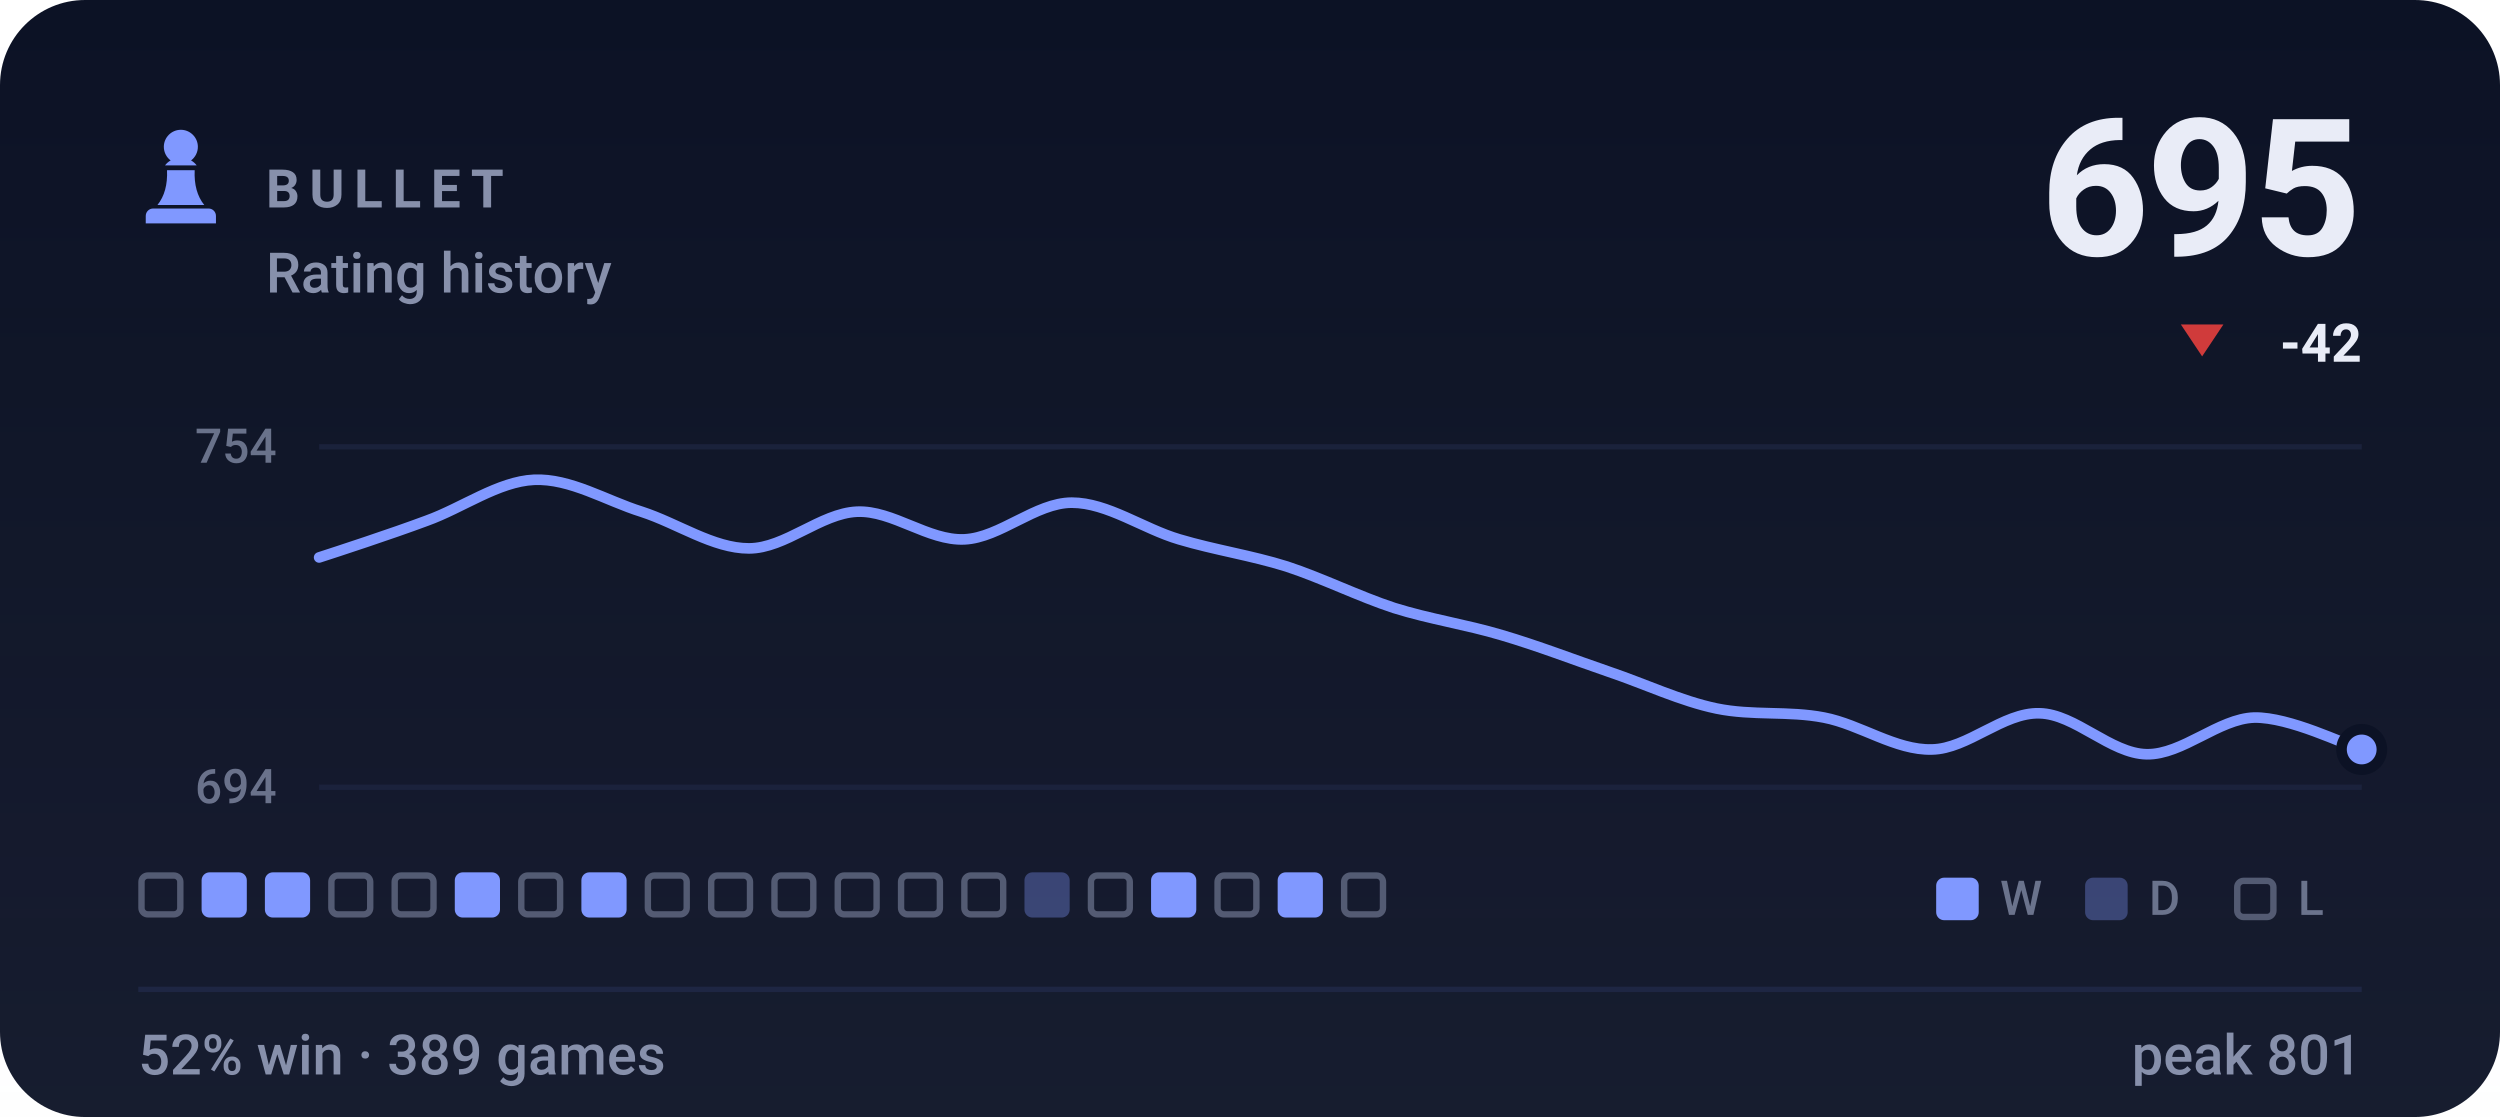
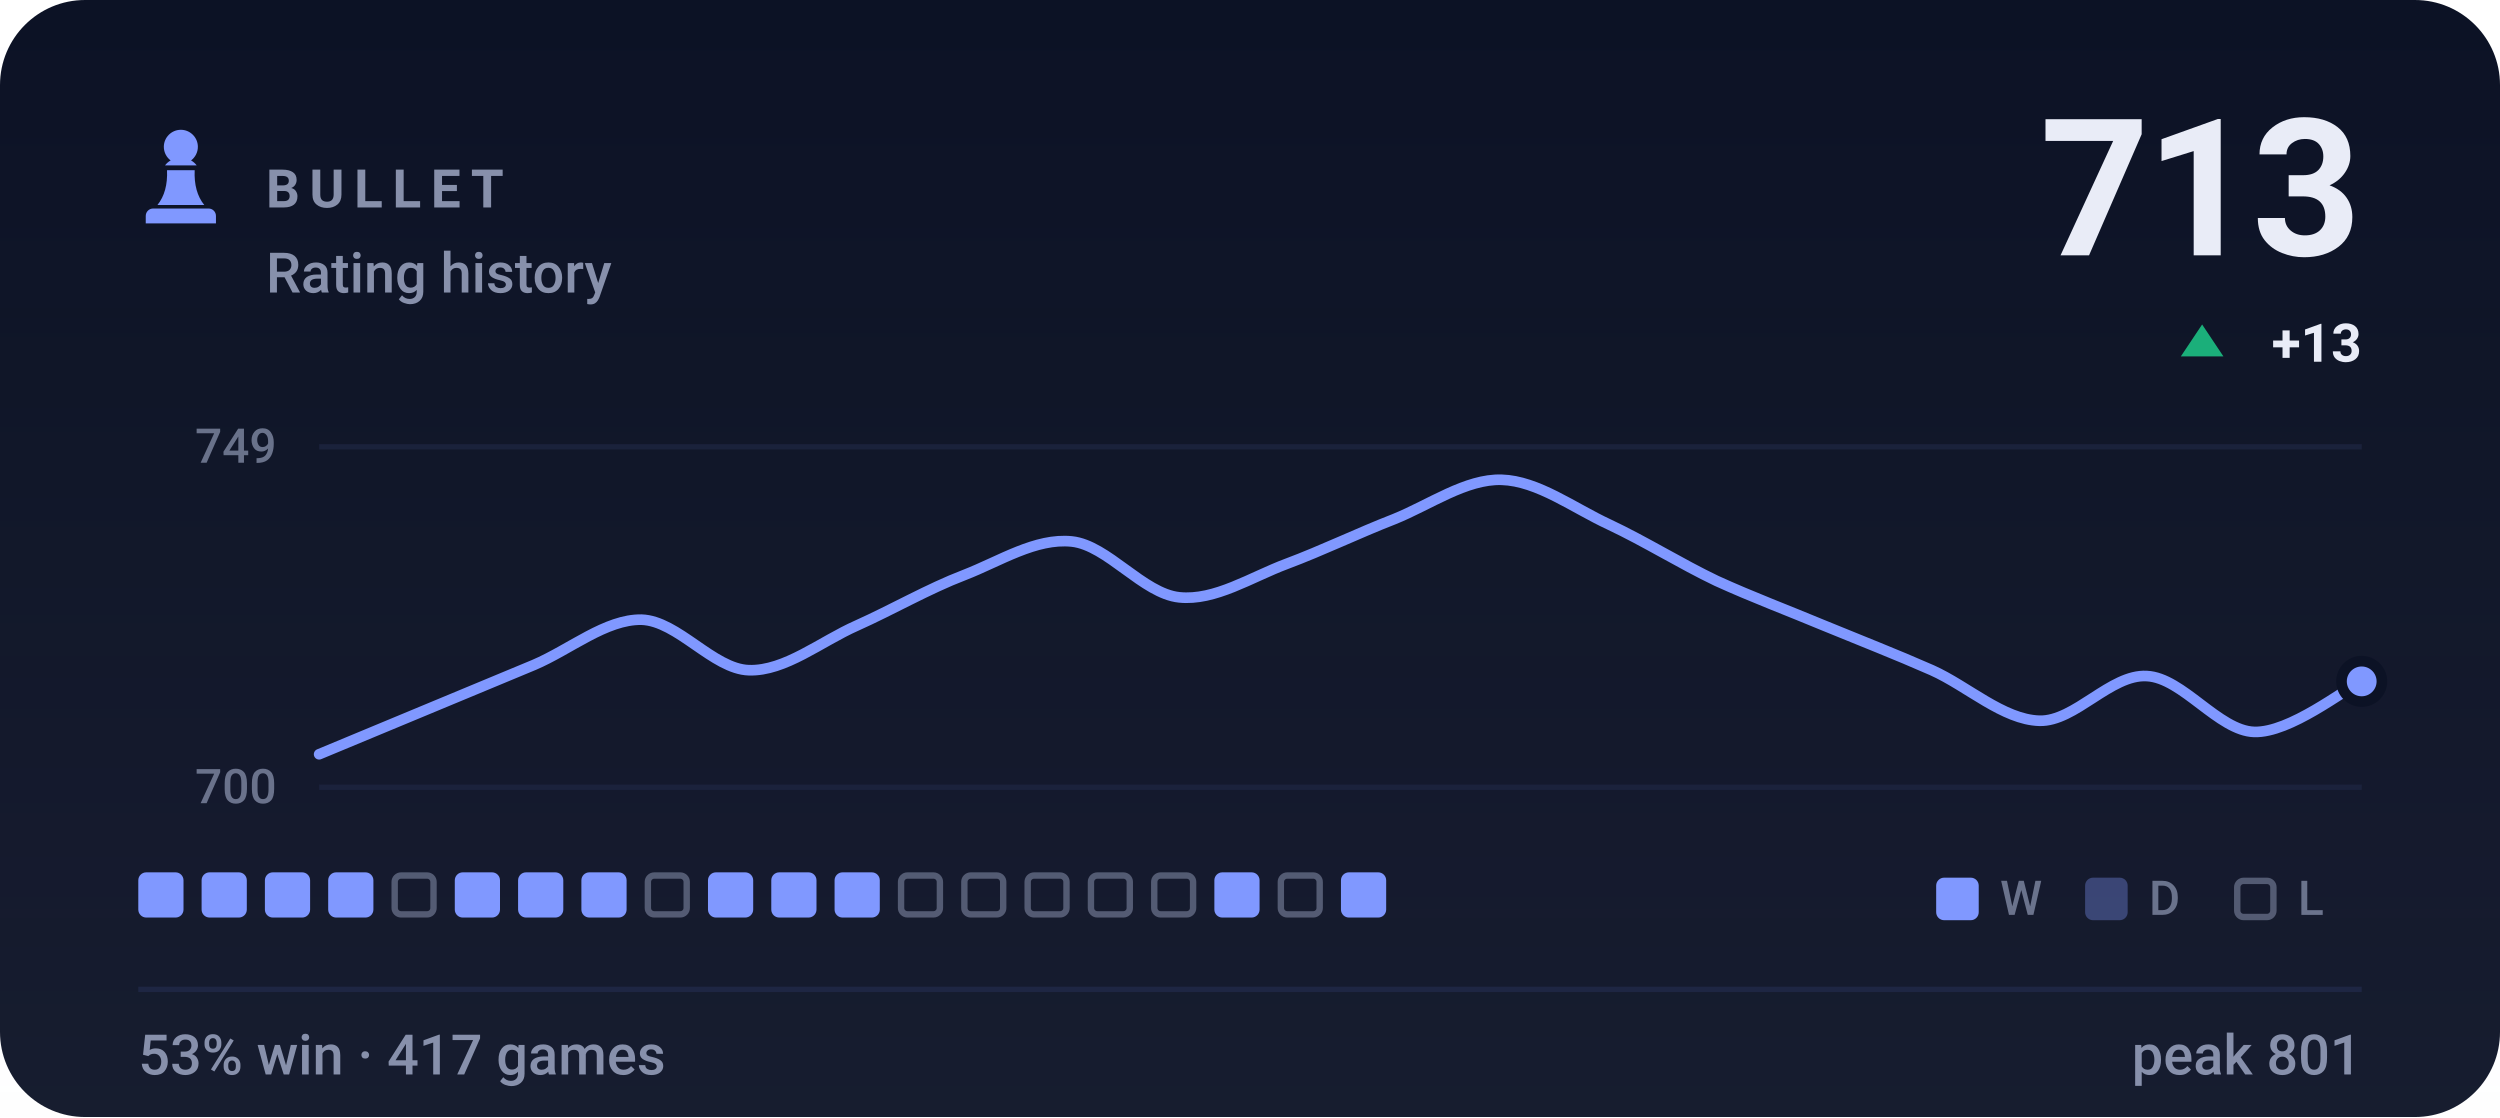
- <svg xmlns="http://www.w3.org/2000/svg" viewBox="0 0 470 210" width="470" height="210" role="img" aria-label="BULLET rating history, currently 695, 52% win rate over 389 games">
+ <svg xmlns="http://www.w3.org/2000/svg" viewBox="0 0 470 210" width="470" height="210" role="img" aria-label="BULLET rating history, currently 713, 53% win rate over 417 games">
  <style>svg{font-family:-apple-system,BlinkMacSystemFont,'Segoe UI',Roboto,'Helvetica Neue',Arial,sans-serif}text{fill:#e9ecf7;white-space:pre}.bg{fill:#0c1225}.acc{fill:#8098ff}.win{fill:#1baf7a}.draw{fill:#8b8f96}.loss{fill:#d03b3b}.lbl{font-size:10px;font-weight:600;letter-spacing:.18em;fill:#8790ab}.cap{font-size:10.5px;font-weight:500;fill:#8790ab}.num{font-family:-apple-system,BlinkMacSystemFont,'Segoe UI',Roboto,'Helvetica Neue',Arial,sans-serif;font-weight:700;letter-spacing:-.02em}.tick{font-size:9px;font-weight:500;fill:#8790ab;opacity:.75}.dl{font-size:10px;font-weight:600}.rule{stroke:#1e2643;stroke-width:1;fill:none}.grid{stroke:#1e2643;stroke-width:1;fill:none;opacity:.7}.ln{fill:none;stroke:#8098ff;stroke-width:2;stroke-linecap:round;stroke-linejoin:round}.ring{stroke:#0c1225;stroke-width:2}.hollow{fill:none;stroke-width:1.5}.sq{fill:#e9ecf7;opacity:.035}</style>
  <rect class="bg" width="470" height="210" rx="16" />
  <defs>
    <linearGradient id="gp" x1="0" y1="0" x2="0" y2="1">
      <stop offset="0" stop-color="#e9ecf7" stop-opacity="0" />
      <stop offset="1" stop-color="#e9ecf7" stop-opacity=".05" />
    </linearGradient>
  </defs>
  <rect width="470" height="210" fill="url(#gp)" />
  <g class="acc" transform="translate(24.0,22.8) scale(0.2)">
    <path d="M50 8c-8.8 0-16 7.2-16 16 0 5.2 2.5 9.9 6.4 12.8-2.1 1.2-3.9 2.8-5.3 4.7h29.8c-1.4-1.9-3.2-3.5-5.3-4.7C63.5 33.9 66 29.2 66 24c0-8.8-7.2-16-16-16zM37 46c.6 13.6-2.4 24.5-9 32.7h44c-6.6-8.2-9.6-19.1-9-32.7H37zM24 82h52c3.9 0 7 3.1 7 7v7H17v-7c0-3.9 3.1-7 7-7z" />
  </g>
  <text class="lbl" x="50" y="39">BULLET</text>
  <text class="cap" x="50" y="55">Rating history</text>
-   <text class="num" x="444" y="48" text-anchor="end" style="font-size:36px">695</text>
-   <path fill="#d03b3b" d="M414 67L418 61H410Z" />
-   <text class="dl" x="444" y="68" text-anchor="end" fill="#d03b3b">-42</text>
+   <text class="num" x="444" y="48" text-anchor="end" style="font-size:36px">713</text>
+   <path fill="#1baf7a" d="M414 61L418 67H410Z" />
+   <text class="dl" x="444" y="68" text-anchor="end" fill="#1baf7a">+13</text>
  <line class="grid" x1="60" y1="84" x2="444" y2="84" />
  <line class="grid" x1="60" y1="148" x2="444" y2="148" />
-   <text class="tick" x="52" y="87" text-anchor="end">754</text>
-   <text class="tick" x="52" y="151" text-anchor="end">694</text>
-   <path class="ln" d="M60.0 104.8C63.4 103.7 73.5 100.4 80.2 97.9C86.9 95.5 93.7 90.5 100.4 90.2C107.2 89.9 113.9 94.1 120.6 96.2C127.4 98.4 134.1 103.1 140.8 103.1C147.6 103.1 154.3 96.5 161.1 96.2C167.8 95.9 174.5 101.7 181.3 101.4C188.0 101.1 194.7 94.5 201.5 94.5C208.2 94.5 214.9 99.4 221.7 101.4C228.4 103.4 235.2 104.4 241.9 106.5C248.6 108.7 255.4 112.1 262.1 114.3C268.8 116.4 275.6 117.4 282.3 119.4C289.1 121.4 295.8 124.0 302.5 126.3C309.3 128.6 316.0 131.8 322.7 133.2C329.5 134.6 336.2 133.6 342.9 134.9C349.7 136.2 356.4 141.1 363.2 140.9C369.9 140.8 376.6 133.9 383.4 134.1C390.1 134.2 396.8 141.7 403.6 141.8C410.3 141.9 417.1 135.1 423.8 134.9C430.5 134.8 440.6 139.9 444.0 140.9" />
-   <circle class="acc ring" cx="444.0" cy="140.9" r="3.8" />
-   <rect x="26.6" y="164.6" width="7.3" height="7.3" rx="1.2" fill="none" stroke="#8790ab" stroke-width="1.2" opacity=".55" />
+   <text class="tick" x="52" y="87" text-anchor="end">749</text>
+   <text class="tick" x="52" y="151" text-anchor="end">700</text>
+   <path class="ln" d="M60.0 141.8C63.4 140.4 73.5 136.2 80.2 133.4C86.9 130.6 93.7 127.8 100.4 125.0C107.2 122.1 113.9 116.4 120.6 116.5C127.4 116.7 134.1 125.8 140.8 126.0C147.6 126.2 154.3 120.6 161.1 117.6C167.8 114.6 174.5 110.7 181.3 108.1C188.0 105.5 194.7 101.1 201.5 101.8C208.2 102.5 214.9 111.6 221.7 112.3C228.4 113.0 235.2 108.5 241.9 106.0C248.6 103.5 255.4 100.2 262.1 97.6C268.8 94.9 275.6 90.0 282.3 90.2C289.1 90.4 295.8 95.5 302.5 98.6C309.3 101.8 316.0 106.0 322.7 109.2C329.5 112.3 336.2 114.8 342.9 117.6C349.7 120.4 356.4 123.0 363.2 126.0C369.9 129.0 376.6 135.3 383.4 135.5C390.1 135.7 396.8 126.7 403.6 127.1C410.3 127.4 417.1 137.4 423.8 137.6C430.5 137.8 440.6 129.7 444.0 128.1" />
+   <circle class="acc ring" cx="444.0" cy="128.1" r="3.8" />
+   <rect x="26.0" y="164" width="8.5" height="8.5" rx="1.5" fill="#8098ff" />
  <rect x="37.9" y="164" width="8.5" height="8.5" rx="1.5" fill="#8098ff" />
  <rect x="49.8" y="164" width="8.5" height="8.5" rx="1.5" fill="#8098ff" />
-   <rect x="62.3" y="164.6" width="7.3" height="7.3" rx="1.2" fill="none" stroke="#8790ab" stroke-width="1.2" opacity=".55" />
+   <rect x="61.7" y="164" width="8.5" height="8.5" rx="1.5" fill="#8098ff" />
  <rect x="74.2" y="164.6" width="7.3" height="7.3" rx="1.2" fill="none" stroke="#8790ab" stroke-width="1.2" opacity=".55" />
  <rect x="85.5" y="164" width="8.5" height="8.5" rx="1.5" fill="#8098ff" />
-   <rect x="98.0" y="164.6" width="7.3" height="7.3" rx="1.2" fill="none" stroke="#8790ab" stroke-width="1.2" opacity=".55" />
+   <rect x="97.4" y="164" width="8.5" height="8.5" rx="1.5" fill="#8098ff" />
  <rect x="109.3" y="164" width="8.5" height="8.5" rx="1.5" fill="#8098ff" />
  <rect x="121.8" y="164.6" width="7.3" height="7.3" rx="1.2" fill="none" stroke="#8790ab" stroke-width="1.2" opacity=".55" />
-   <rect x="133.7" y="164.6" width="7.3" height="7.3" rx="1.2" fill="none" stroke="#8790ab" stroke-width="1.2" opacity=".55" />
-   <rect x="145.6" y="164.6" width="7.3" height="7.3" rx="1.2" fill="none" stroke="#8790ab" stroke-width="1.2" opacity=".55" />
-   <rect x="157.5" y="164.6" width="7.3" height="7.3" rx="1.2" fill="none" stroke="#8790ab" stroke-width="1.2" opacity=".55" />
+   <rect x="133.1" y="164" width="8.5" height="8.5" rx="1.5" fill="#8098ff" />
+   <rect x="145.0" y="164" width="8.5" height="8.5" rx="1.5" fill="#8098ff" />
+   <rect x="156.9" y="164" width="8.5" height="8.5" rx="1.5" fill="#8098ff" />
  <rect x="169.4" y="164.6" width="7.3" height="7.3" rx="1.2" fill="none" stroke="#8790ab" stroke-width="1.2" opacity=".55" />
  <rect x="181.3" y="164.6" width="7.3" height="7.3" rx="1.2" fill="none" stroke="#8790ab" stroke-width="1.2" opacity=".55" />
-   <rect x="192.6" y="164" width="8.5" height="8.5" rx="1.5" fill="#8098ff" opacity=".34" />
+   <rect x="193.2" y="164.6" width="7.3" height="7.3" rx="1.2" fill="none" stroke="#8790ab" stroke-width="1.2" opacity=".55" />
  <rect x="205.1" y="164.6" width="7.3" height="7.3" rx="1.2" fill="none" stroke="#8790ab" stroke-width="1.2" opacity=".55" />
-   <rect x="216.4" y="164" width="8.5" height="8.5" rx="1.5" fill="#8098ff" />
-   <rect x="228.9" y="164.6" width="7.3" height="7.3" rx="1.2" fill="none" stroke="#8790ab" stroke-width="1.2" opacity=".55" />
-   <rect x="240.2" y="164" width="8.5" height="8.5" rx="1.5" fill="#8098ff" />
-   <rect x="252.7" y="164.6" width="7.3" height="7.3" rx="1.2" fill="none" stroke="#8790ab" stroke-width="1.2" opacity=".55" />
+   <rect x="217.0" y="164.6" width="7.3" height="7.3" rx="1.2" fill="none" stroke="#8790ab" stroke-width="1.2" opacity=".55" />
+   <rect x="228.3" y="164" width="8.5" height="8.5" rx="1.5" fill="#8098ff" />
+   <rect x="240.8" y="164.6" width="7.3" height="7.3" rx="1.2" fill="none" stroke="#8790ab" stroke-width="1.2" opacity=".55" />
+   <rect x="252.1" y="164" width="8.5" height="8.5" rx="1.5" fill="#8098ff" />
  <rect x="364" y="165" width="8" height="8" rx="1.5" fill="#8098ff" />
  <text class="tick" x="376" y="172">W</text>
  <rect x="392" y="165" width="8" height="8" rx="1.5" fill="#8098ff" opacity=".34" />
  <text class="tick" x="404" y="172">D</text>
  <rect x="420.6" y="165.6" width="6.8" height="6.8" rx="1.2" fill="none" stroke="#8790ab" stroke-width="1.2" opacity=".55" />
  <text class="tick" x="432" y="172">L</text>
  <line class="rule" x1="26" y1="186" x2="444" y2="186" />
-   <text class="cap" x="26" y="202">52% win · 389 games</text>
+   <text class="cap" x="26" y="202">53% win · 417 games</text>
  <text class="cap" x="444" y="202" text-anchor="end">peak 801</text>
</svg>
